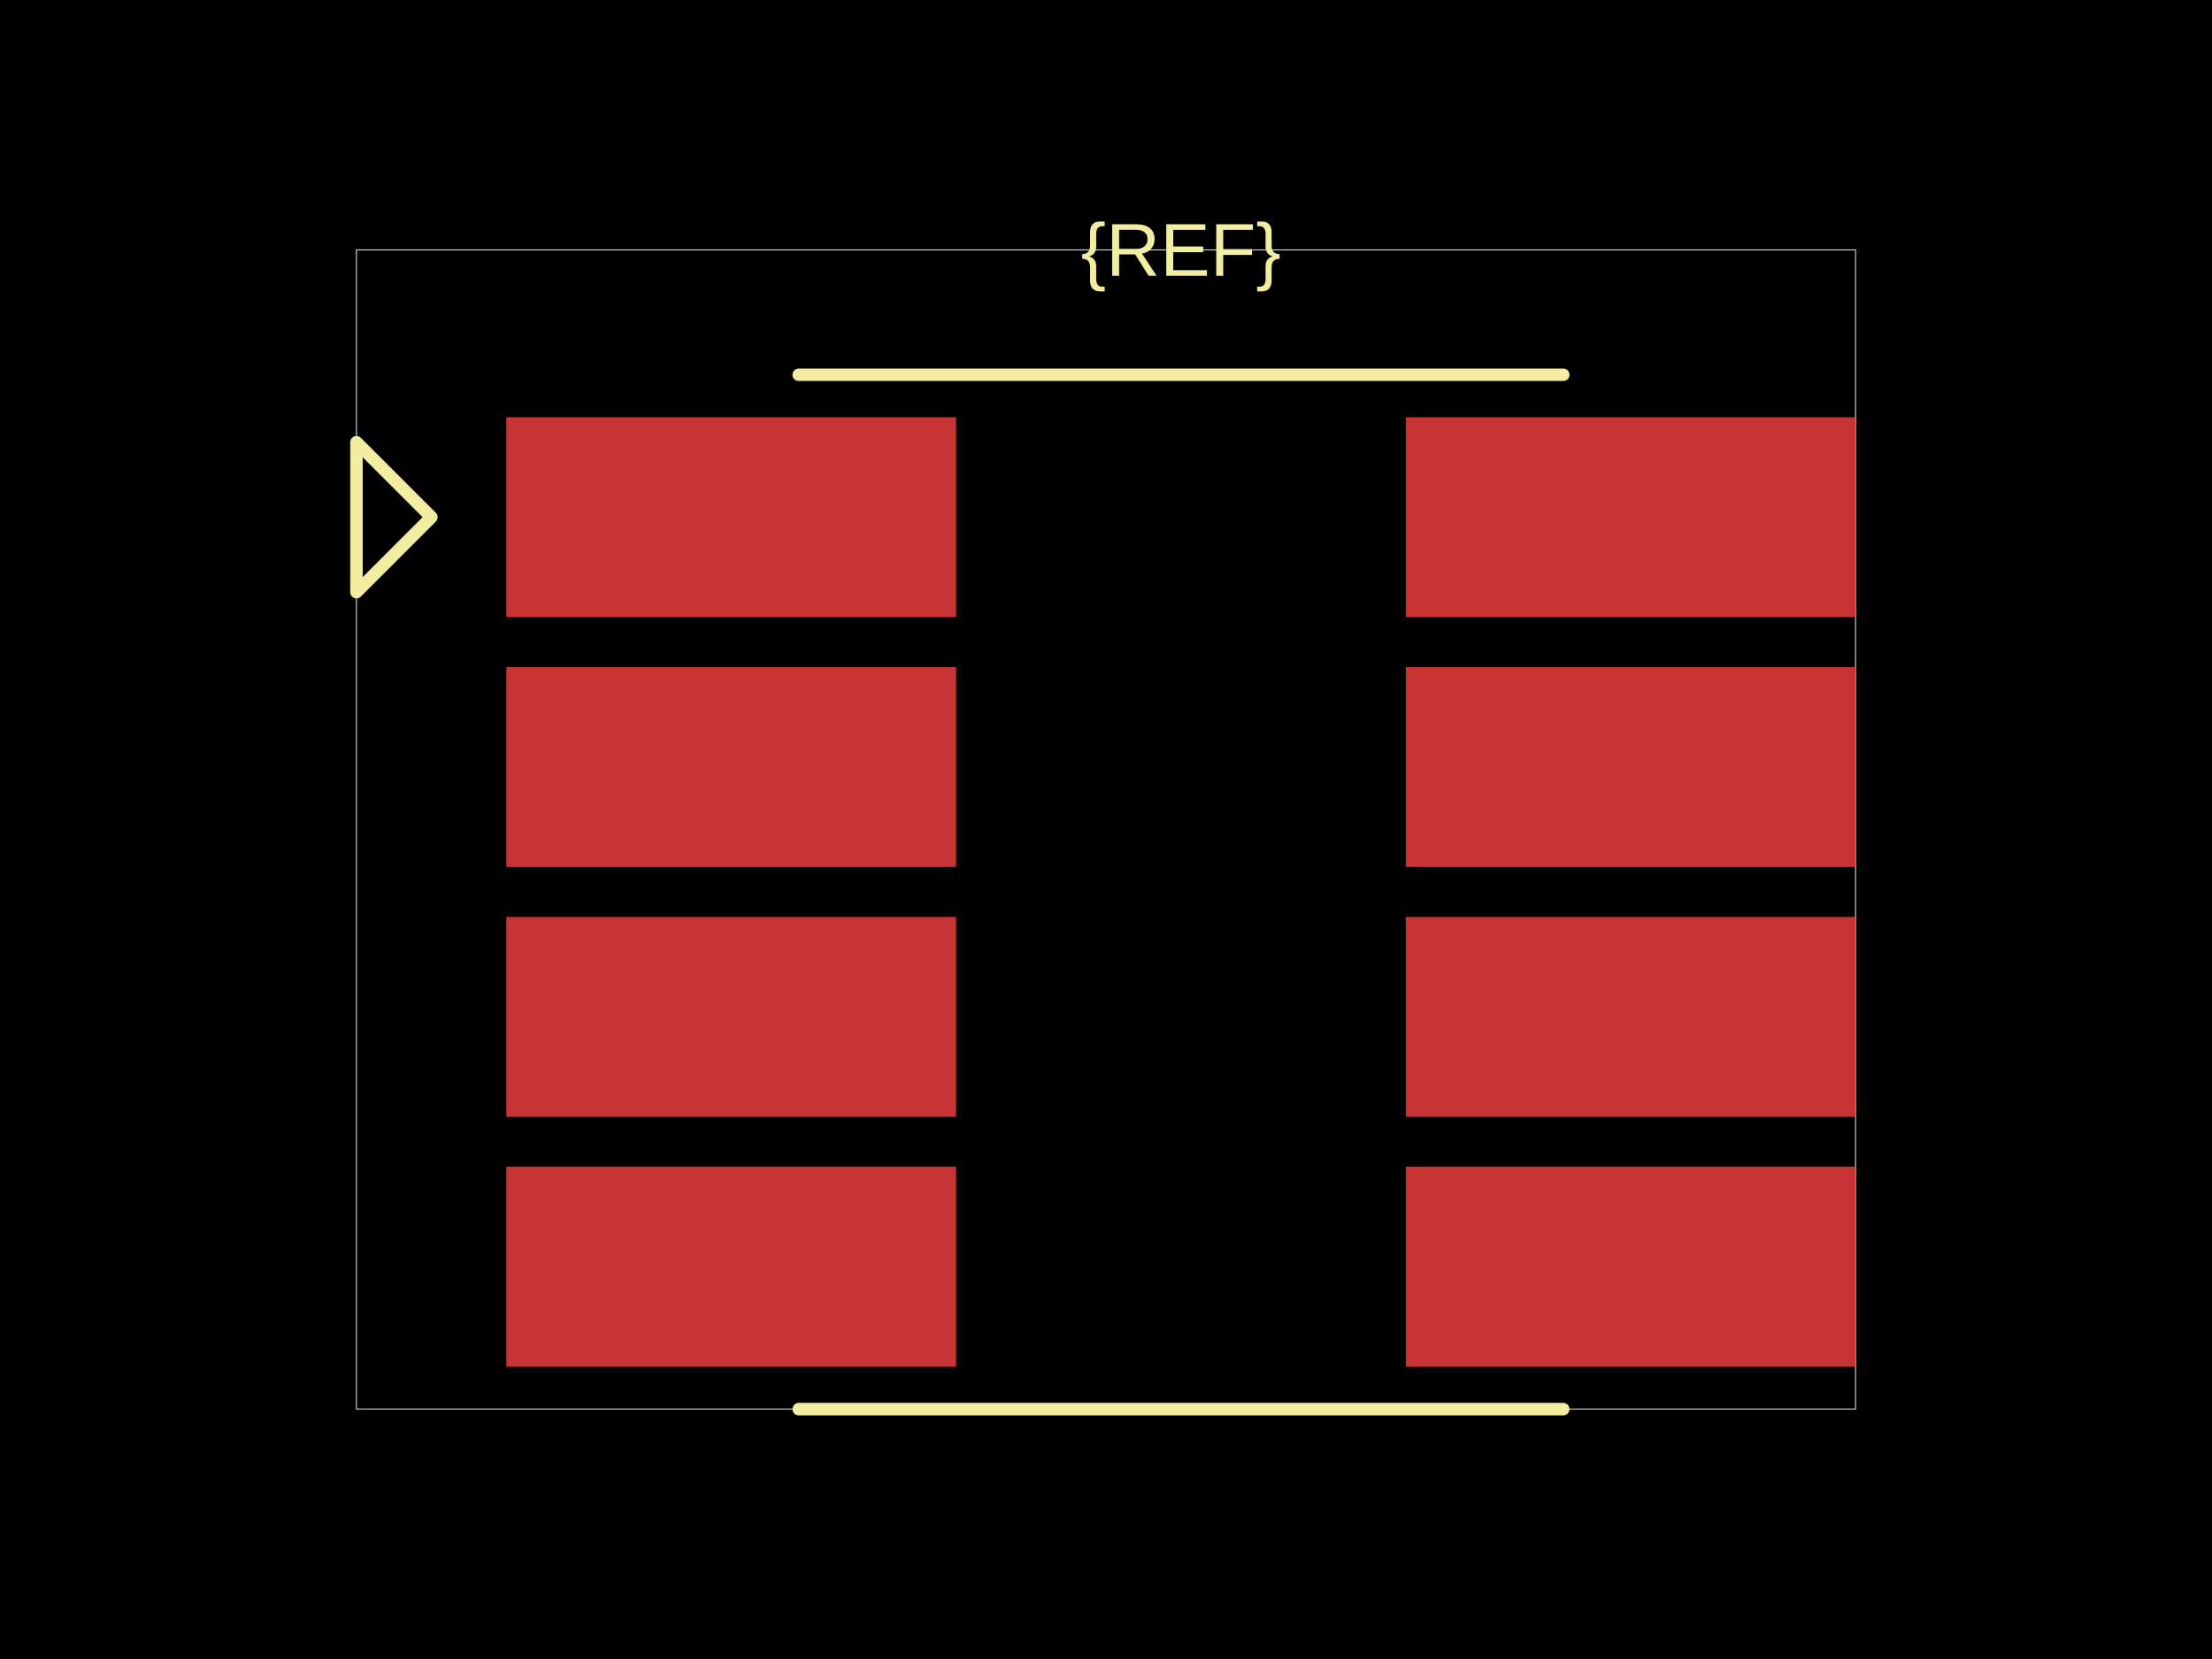
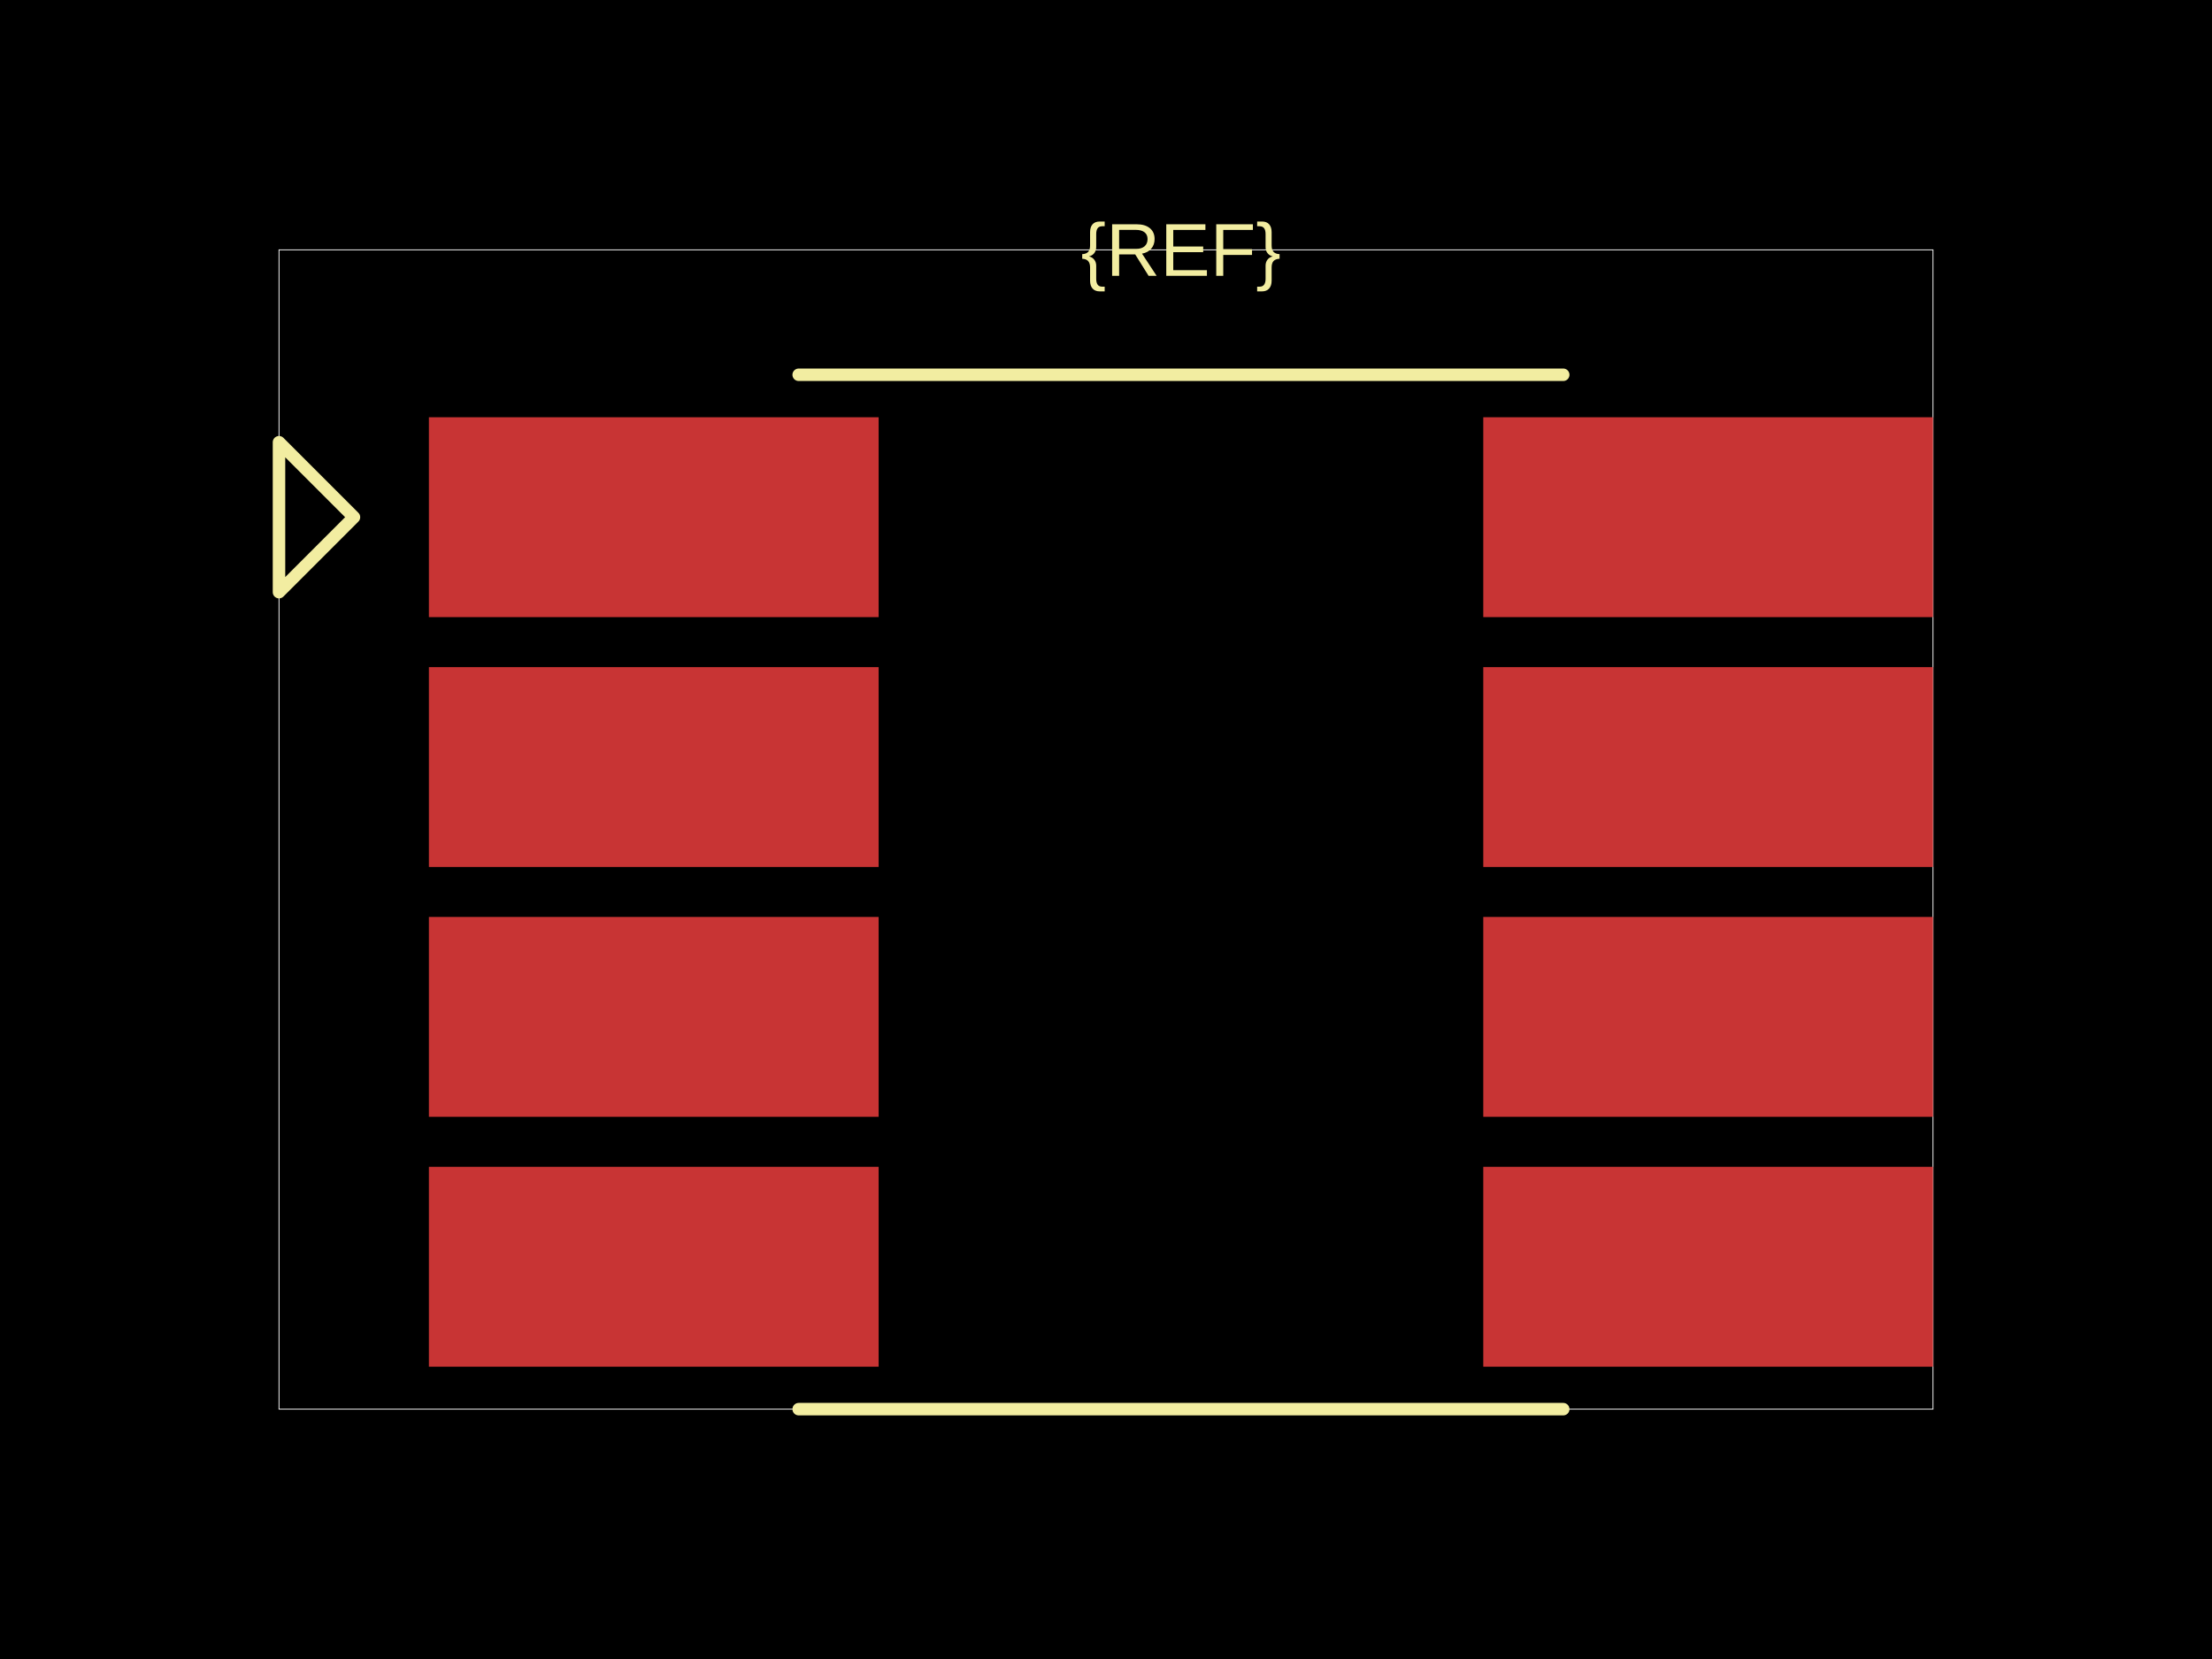
<svg xmlns="http://www.w3.org/2000/svg" width="800" height="600">
  <style />
  <rect class="boundary" x="0" y="0" fill="#000" width="800" height="600" data-type="pcb_background" data-pcb-layer="global" />
-   <rect class="pcb-boundary" fill="none" stroke="#fff" stroke-width="0.3" x="128.916" y="90.361" width="542.169" height="419.277" data-type="pcb_boundary" data-pcb-layer="global" />
-   <rect class="pcb-pad" fill="rgb(200, 52, 52)" x="183.133" y="150.904" width="162.651" height="72.289" data-type="pcb_smtpad" data-pcb-layer="top" />
-   <rect class="pcb-pad" fill="rgb(200, 52, 52)" x="183.133" y="241.265" width="162.651" height="72.289" data-type="pcb_smtpad" data-pcb-layer="top" />
-   <rect class="pcb-pad" fill="rgb(200, 52, 52)" x="183.133" y="331.627" width="162.651" height="72.289" data-type="pcb_smtpad" data-pcb-layer="top" />
-   <rect class="pcb-pad" fill="rgb(200, 52, 52)" x="183.133" y="421.988" width="162.651" height="72.289" data-type="pcb_smtpad" data-pcb-layer="top" />
-   <rect class="pcb-pad" fill="rgb(200, 52, 52)" x="508.434" y="150.904" width="162.651" height="72.289" data-type="pcb_smtpad" data-pcb-layer="top" />
-   <rect class="pcb-pad" fill="rgb(200, 52, 52)" x="508.434" y="241.265" width="162.651" height="72.289" data-type="pcb_smtpad" data-pcb-layer="top" />
-   <rect class="pcb-pad" fill="rgb(200, 52, 52)" x="508.434" y="331.627" width="162.651" height="72.289" data-type="pcb_smtpad" data-pcb-layer="top" />
-   <rect class="pcb-pad" fill="rgb(200, 52, 52)" x="508.434" y="421.988" width="162.651" height="72.289" data-type="pcb_smtpad" data-pcb-layer="top" />
+   <rect class="pcb-boundary" fill="none" stroke="#fff" stroke-width="0.3" x="100.904" y="90.361" width="598.193" height="419.277" data-type="pcb_boundary" data-pcb-layer="global" />
+   <rect class="pcb-pad" fill="rgb(200, 52, 52)" x="155.12" y="150.904" width="162.651" height="72.289" data-type="pcb_smtpad" data-pcb-layer="top" />
+   <rect class="pcb-pad" fill="rgb(200, 52, 52)" x="155.12" y="241.265" width="162.651" height="72.289" data-type="pcb_smtpad" data-pcb-layer="top" />
+   <rect class="pcb-pad" fill="rgb(200, 52, 52)" x="155.12" y="331.627" width="162.651" height="72.289" data-type="pcb_smtpad" data-pcb-layer="top" />
+   <rect class="pcb-pad" fill="rgb(200, 52, 52)" x="155.12" y="421.988" width="162.651" height="72.289" data-type="pcb_smtpad" data-pcb-layer="top" />
+   <rect class="pcb-pad" fill="rgb(200, 52, 52)" x="536.446" y="150.904" width="162.651" height="72.289" data-type="pcb_smtpad" data-pcb-layer="top" />
+   <rect class="pcb-pad" fill="rgb(200, 52, 52)" x="536.446" y="241.265" width="162.651" height="72.289" data-type="pcb_smtpad" data-pcb-layer="top" />
+   <rect class="pcb-pad" fill="rgb(200, 52, 52)" x="536.446" y="331.627" width="162.651" height="72.289" data-type="pcb_smtpad" data-pcb-layer="top" />
+   <rect class="pcb-pad" fill="rgb(200, 52, 52)" x="536.446" y="421.988" width="162.651" height="72.289" data-type="pcb_smtpad" data-pcb-layer="top" />
  <path class="pcb-silkscreen pcb-silkscreen-top" d="M 288.855 135.542 L 565.361 135.542" fill="none" stroke="#f2eda1" stroke-width="4.518" stroke-linecap="round" stroke-linejoin="round" data-pcb-component-id="" data-pcb-silkscreen-path-id="" data-type="pcb_silkscreen_path" data-pcb-layer="top" />
  <path class="pcb-silkscreen pcb-silkscreen-top" d="M 288.855 509.639 L 565.361 509.639" fill="none" stroke="#f2eda1" stroke-width="4.518" stroke-linecap="round" stroke-linejoin="round" data-pcb-component-id="" data-pcb-silkscreen-path-id="" data-type="pcb_silkscreen_path" data-pcb-layer="top" />
  <text x="0" y="0" dx="0" dy="0" fill="#f2eda1" font-family="Arial, sans-serif" font-size="27.108" text-anchor="middle" dominant-baseline="central" transform="matrix(1,0,0,1,427.1084,90.36145)" class="pcb-silkscreen-text pcb-silkscreen-top" data-pcb-silkscreen-text-id="pcb_component_1" stroke="none" data-type="pcb_silkscreen_text" data-pcb-layer="top">{REF}</text>
-   <path class="pcb-silkscreen pcb-silkscreen-top" d="M 156.024 187.048 L 128.916 159.94 L 128.916 214.157 L 156.024 187.048 Z" fill="none" stroke="#f2eda1" stroke-width="4.518" stroke-linecap="round" stroke-linejoin="round" data-pcb-component-id="pin_marker_1" data-pcb-silkscreen-path-id="pin_marker_1" data-type="pcb_silkscreen_path" data-pcb-layer="top" />
+   <path class="pcb-silkscreen pcb-silkscreen-top" d="M 128.012 187.048 L 100.904 159.94 L 100.904 214.157 L 128.012 187.048 Z" fill="none" stroke="#f2eda1" stroke-width="4.518" stroke-linecap="round" stroke-linejoin="round" data-pcb-component-id="pin_marker_1" data-pcb-silkscreen-path-id="pin_marker_1" data-type="pcb_silkscreen_path" data-pcb-layer="top" />
</svg>
